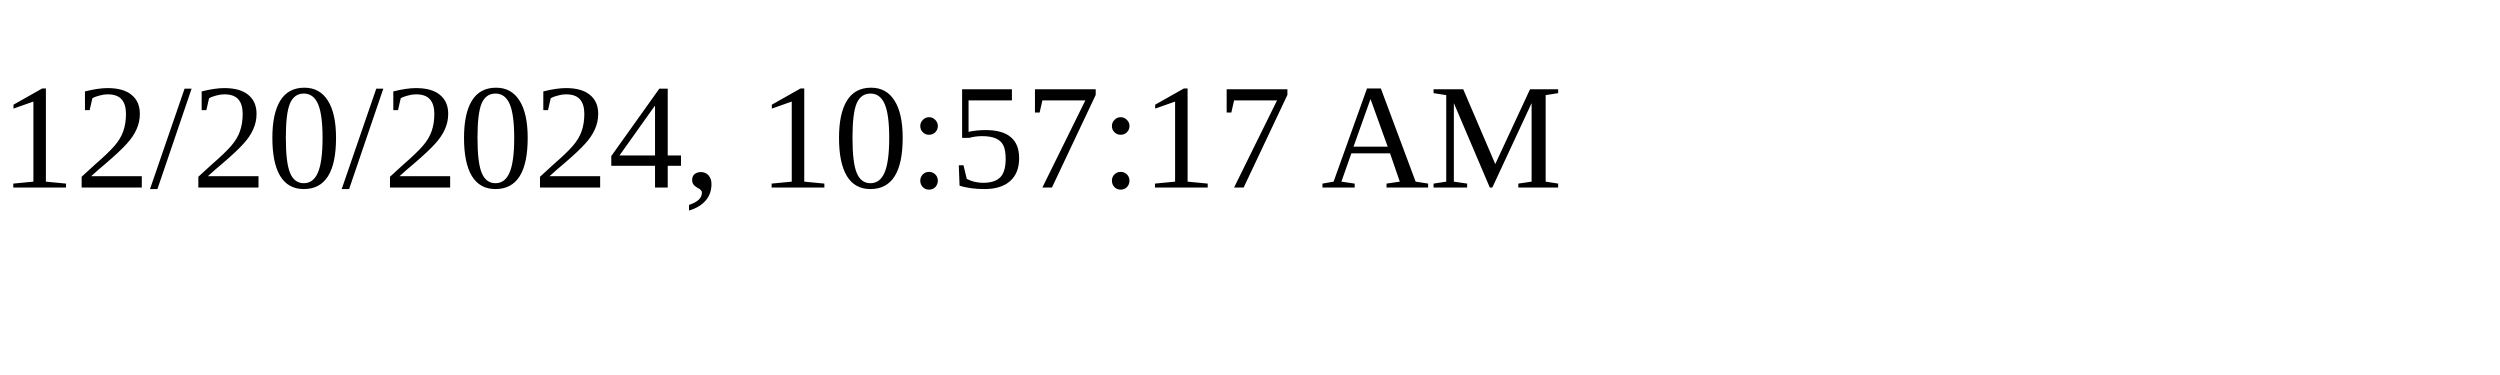
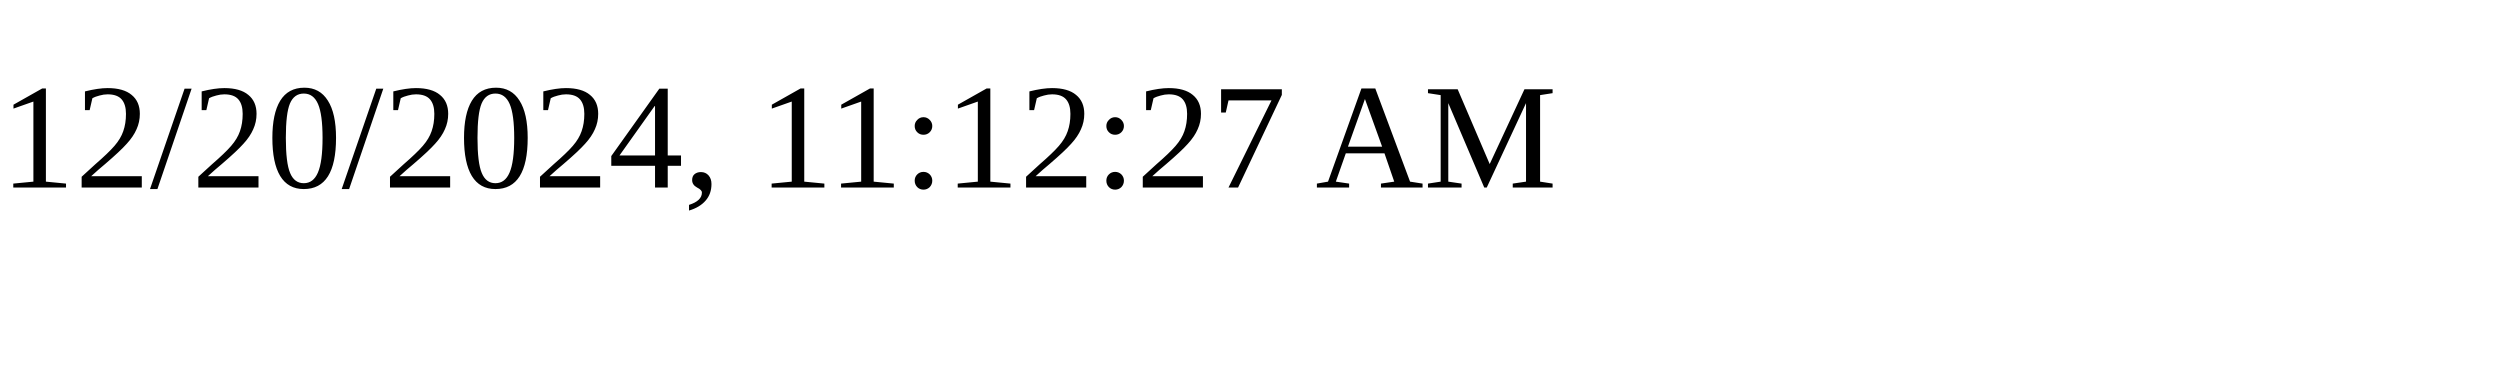
<svg xmlns="http://www.w3.org/2000/svg" height="30" width="200">
-   <text x="0" y="15">12/20/2024, 10:57:17 AM</text>
+   <text x="0" y="15">12/20/2024, 11:12:27 AM</text>
</svg>
